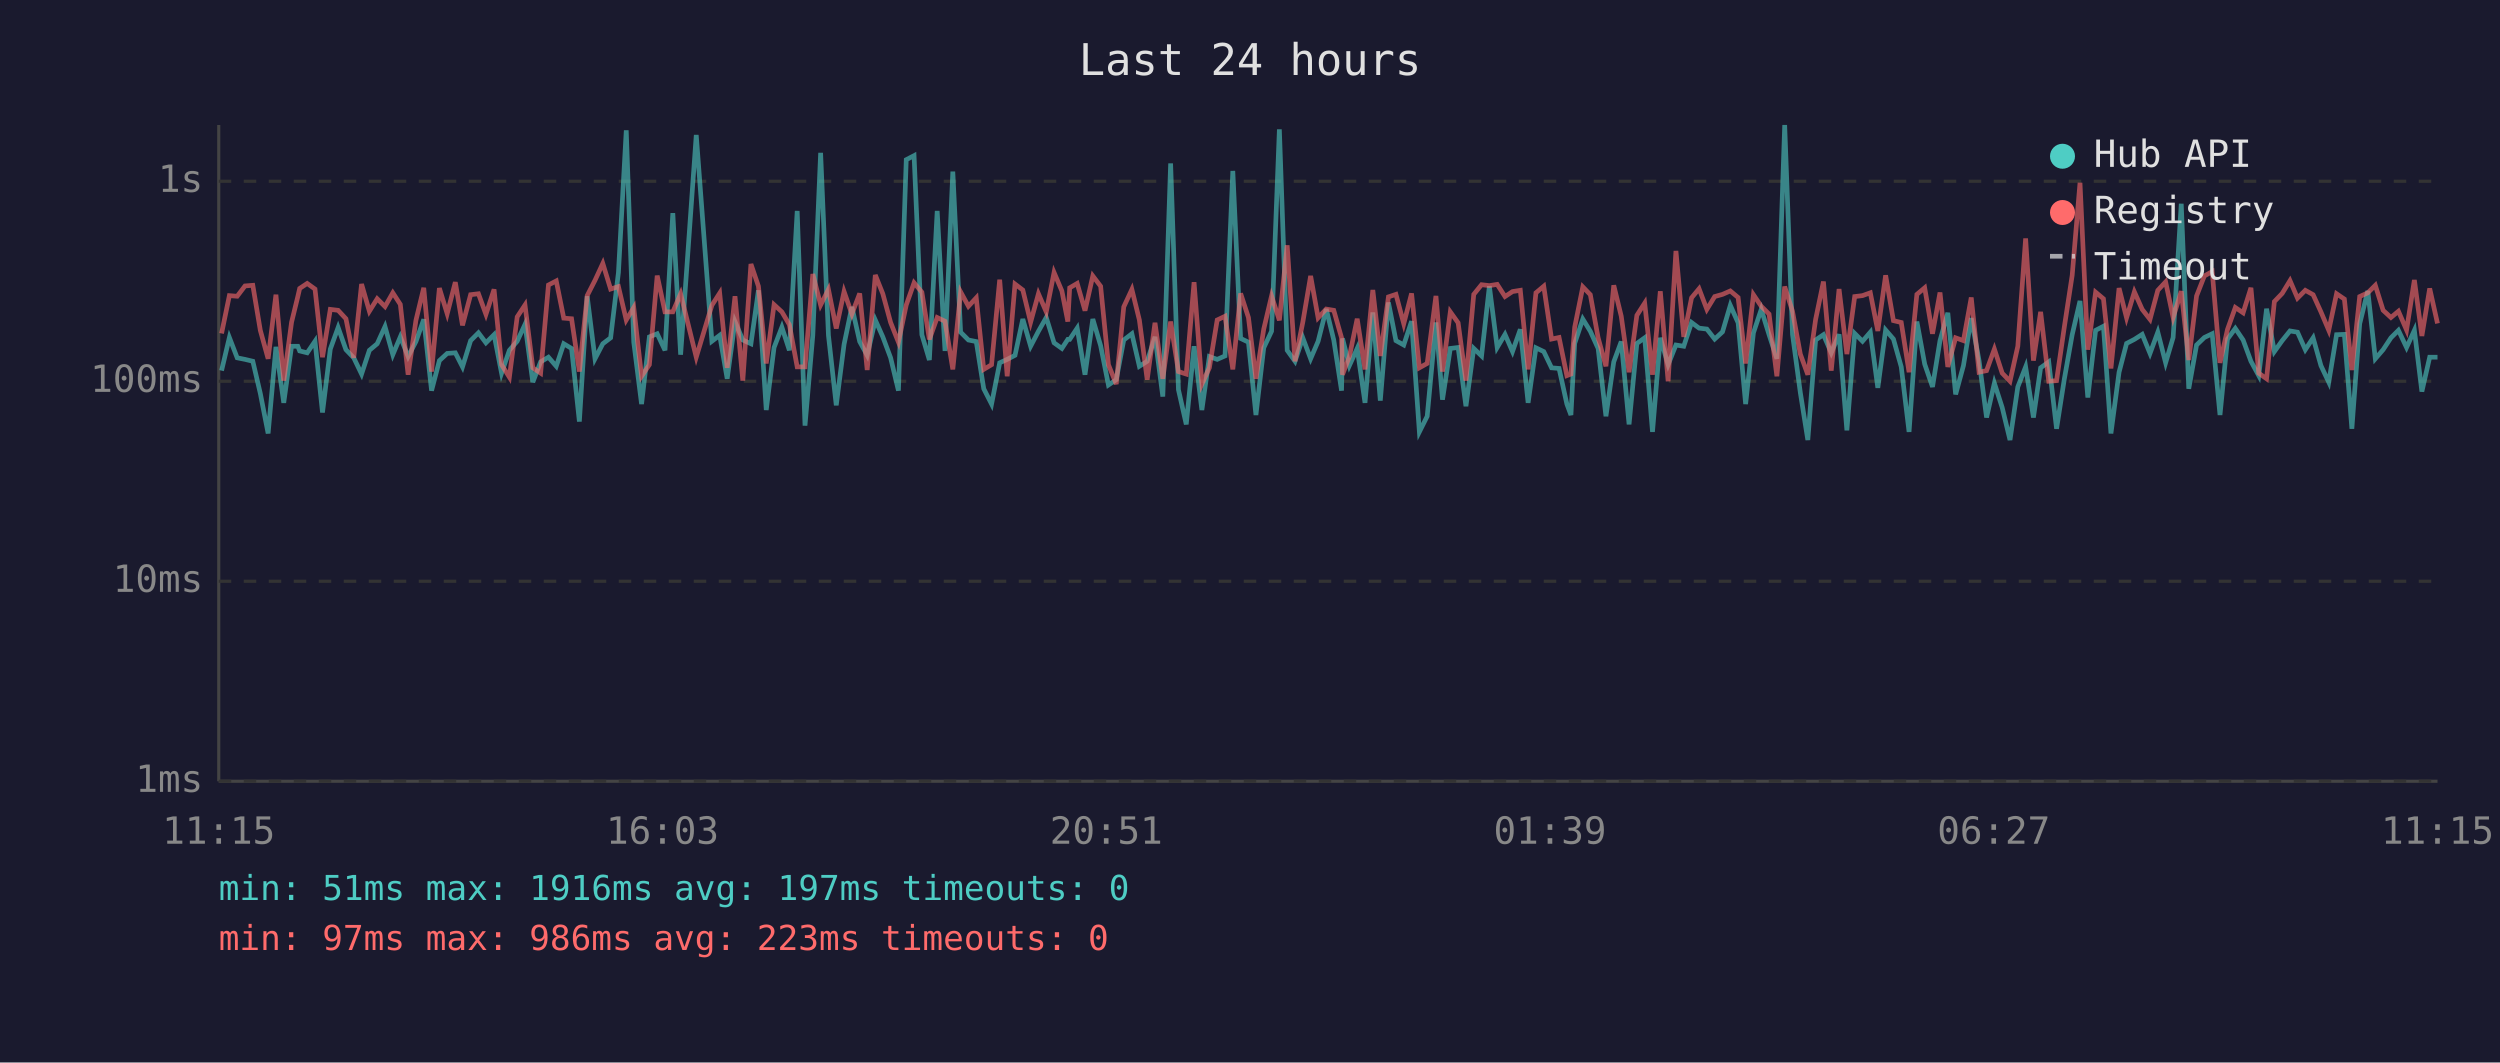
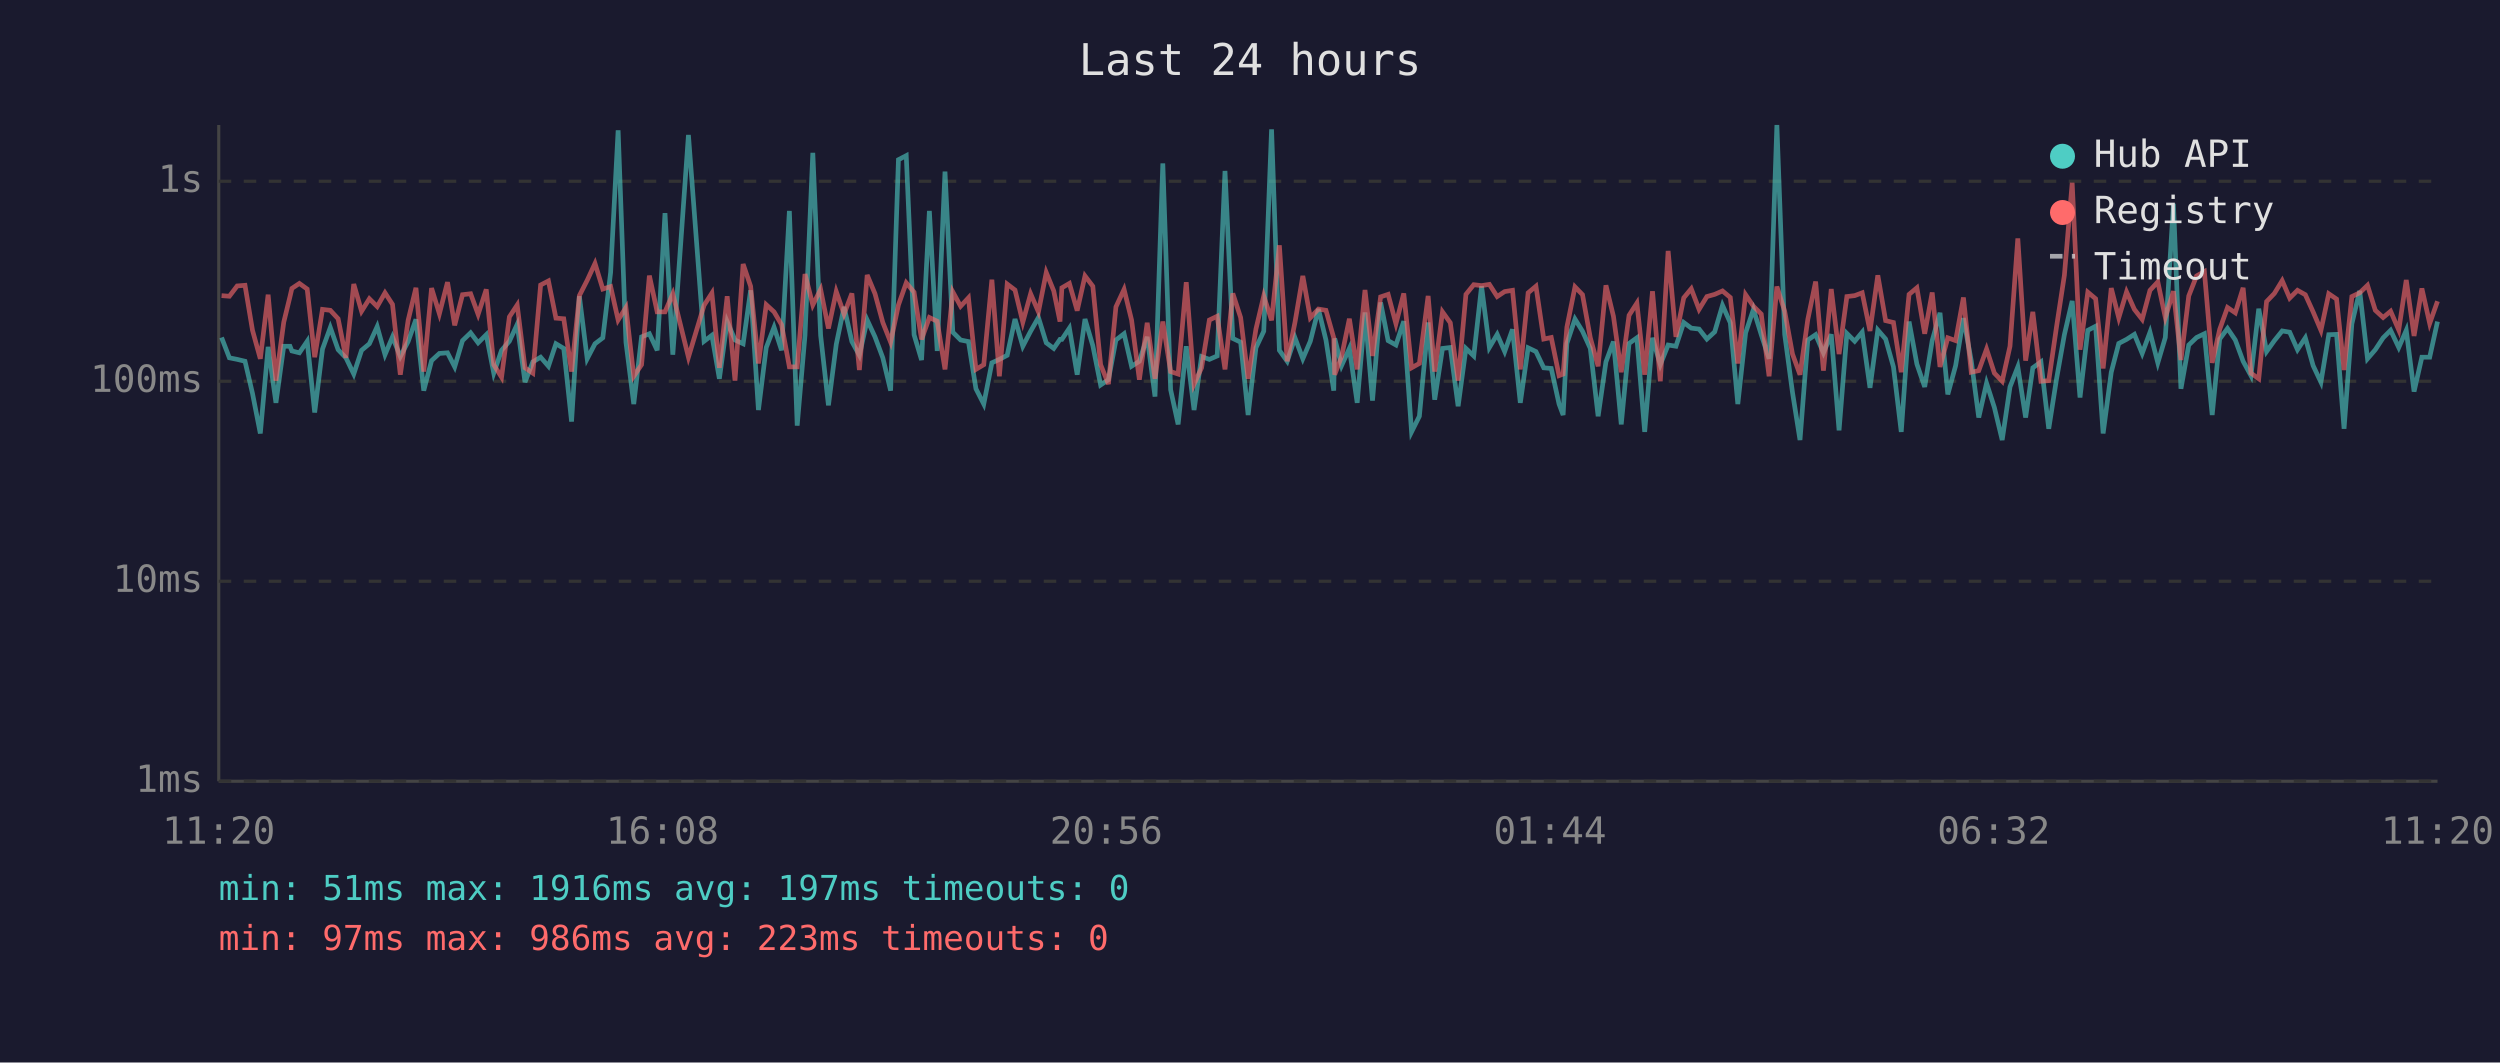
<svg xmlns="http://www.w3.org/2000/svg" viewBox="0 0 800 340" font-family="monospace" font-size="12">
  <rect width="800" height="340" fill="#1a1a2e" />
  <text x="400" y="24" fill="#e0e0e0" font-size="14" text-anchor="middle">Last 24 hours</text>
  <line x1="70" y1="40" x2="70" y2="250" stroke="#444" stroke-width="1" />
  <line x1="70" y1="250" x2="780" y2="250" stroke="#444" stroke-width="1" />
  <line x1="70" y1="250" x2="780" y2="250" stroke="#333" stroke-width="1" stroke-dasharray="4" />
  <text x="65" y="250" fill="#888" text-anchor="end" dominant-baseline="middle">1ms</text>
  <line x1="70" y1="186" x2="780" y2="186" stroke="#333" stroke-width="1" stroke-dasharray="4" />
  <text x="65" y="186" fill="#888" text-anchor="end" dominant-baseline="middle">10ms</text>
  <line x1="70" y1="122" x2="780" y2="122" stroke="#333" stroke-width="1" stroke-dasharray="4" />
  <text x="65" y="122" fill="#888" text-anchor="end" dominant-baseline="middle">100ms</text>
  <line x1="70" y1="58" x2="780" y2="58" stroke="#333" stroke-width="1" stroke-dasharray="4" />
  <text x="65" y="58" fill="#888" text-anchor="end" dominant-baseline="middle">1s</text>
-   <text x="70" y="270" fill="#888" text-anchor="middle">11:15</text>
-   <text x="212" y="270" fill="#888" text-anchor="middle">16:03</text>
-   <text x="354" y="270" fill="#888" text-anchor="middle">20:51</text>
-   <text x="496" y="270" fill="#888" text-anchor="middle">01:39</text>
-   <text x="638" y="270" fill="#888" text-anchor="middle">06:27</text>
-   <text x="780" y="270" fill="#888" text-anchor="middle">11:15</text>
-   <polyline points="70.9,118.6 73.4,108.0 75.9,114.5 78.4,115.0 80.9,115.6 83.3,125.9 85.8,138.7 88.3,111.0 90.8,128.9 93.3,110.8 95.3,110.8 95.9,112.3 98.3,112.9 100.8,109.2 103.2,132.0 105.7,111.7 108.2,104.8 110.7,111.9 113.2,114.5 115.7,119.7 118.2,112.1 120.7,110.0 123.2,104.5 125.7,113.5 128.1,107.8 130.6,114.1 133.1,109.3 135.6,102.2 138.1,125.0 140.6,115.4 143.1,113.1 145.7,112.9 148.0,117.4 150.6,109.0 153.1,106.5 155.5,109.7 158.1,107.1 160.5,119.4 163.0,112.1 165.5,109.2 168.0,103.8 170.5,122.3 173.0,115.8 175.5,114.3 178.0,117.2 180.4,110.0 182.9,111.5 185.4,134.9 187.9,94.8 190.4,114.8 192.9,110.0 195.4,108.1 197.9,87.2 200.4,41.7 202.8,109.5 205.3,129.3 207.8,107.8 210.3,106.8 212.8,112.1 215.3,68.2 217.8,113.5 222.8,43.2 227.8,109.2 230.3,107.3 232.7,121.2 235.2,102.9 237.7,108.8 240.3,110.0 242.7,92.9 245.2,131.2 247.7,111.2 250.2,104.7 252.6,112.1 255.1,67.5 257.6,136.2 260.1,107.3 262.6,48.9 265.1,107.3 267.6,129.7 270.1,110.2 272.6,98.2 275.1,109.3 277.5,113.7 280.1,102.4 282.5,107.8 285.0,114.5 287.5,125.0 290.0,51.1 292.5,49.8 295.0,107.1 297.4,115.2 299.9,67.5 302.4,112.3 304.9,54.9 307.4,106.3 309.9,108.8 312.4,109.3 314.8,124.4 317.3,129.3 319.9,116.1 322.3,115.0 324.8,113.7 327.3,102.1 329.8,110.8 332.3,106.0 334.8,101.6 337.3,109.7 339.8,111.5 341.7,108.6 342.3,108.6 344.7,105.0 347.2,119.9 349.7,102.1 352.2,110.6 354.7,123.2 357.2,121.5 359.6,108.8 362.2,106.8 364.6,117.2 367.1,115.6 369.6,107.8 372.1,126.9 374.6,52.3 377.1,124.7 379.6,135.8 382.1,110.8 384.6,131.2 387.0,114.1 389.5,115.0 392.0,113.9 394.5,54.7 397.0,108.3 399.5,109.5 401.9,132.8 404.4,111.3 406.9,106.0 409.4,41.4 411.9,112.1 414.4,115.6 416.9,108.1 419.4,114.8 421.8,109.2 424.4,98.9 426.8,108.8 429.3,125.0 429.6,108.3 431.8,117.0 434.3,111.5 436.8,128.9 439.3,100.0 441.7,128.2 444.3,96.8 446.7,109.0 449.2,110.4 451.7,102.8 454.2,138.2 456.7,133.2 459.5,103.2 461.6,127.9 464.1,111.5 466.6,111.2 469.1,130.0 471.6,111.5 474.1,113.9 476.6,91.6 479.1,111.2 481.6,107.0 484.0,112.5 486.5,105.4 489.0,128.9 491.5,111.3 494.0,112.5 496.5,117.7 498.9,117.9 501.4,129.3 502.7,132.8 503.9,109.9 506.5,102.1 508.9,106.0 511.4,111.5 513.9,133.2 516.4,115.8 518.8,109.3 521.3,135.8 523.8,109.9 526.3,108.1 528.8,138.2 531.3,108.1 533.8,116.7 536.3,110.4 538.8,110.8 541.3,103.2 543.7,105.0 546.2,105.3 548.7,108.5 551.2,106.2 553.7,97.7 556.2,103.3 558.6,129.3 561.1,106.5 563.6,99.0 566.1,107.1 568.6,114.8 571.1,40.0 573.6,107.0 576.1,125.6 578.5,140.8 581.0,108.8 583.5,107.1 586.0,112.9 588.5,107.0 591.0,137.7 593.5,106.7 596.0,109.2 598.5,106.3 600.9,124.1 603.4,105.6 605.9,108.5 608.4,117.4 610.9,138.2 613.4,102.9 615.9,116.5 618.4,123.8 620.8,109.0 623.3,100.1 625.8,126.2 628.3,117.0 630.8,101.8 633.3,115.4 635.7,133.6 638.2,122.6 640.7,130.4 643.2,140.8 645.7,123.8 648.2,117.4 650.7,133.6 653.0,117.7 655.6,115.8 658.1,137.2 660.6,121.2 663.1,107.1 665.6,96.3 668.1,127.2 670.6,105.7 673.1,104.4 675.5,138.7 678.1,119.1 680.5,109.9 683.0,108.6 685.5,107.0 688.0,113.1 690.5,106.3 693.0,116.1 695.4,108.0 698.0,65.2 700.4,124.4 702.9,110.4 705.4,108.0 707.9,106.8 710.4,132.8 712.8,108.5 715.3,105.1 717.8,108.8 720.3,115.6 722.8,120.2 725.3,98.8 727.8,112.5 730.3,109.0 732.8,105.9 735.2,106.3 737.7,111.9 740.2,108.1 742.7,117.0 745.2,122.3 747.7,107.1 750.2,107.0 752.6,137.2 755.1,103.6 757.7,93.1 760.1,114.8 762.6,111.9 765.1,108.1 767.5,105.7 770.1,111.2 772.6,105.7 775.0,125.3 777.5,114.3 780.0,114.3" fill="none" stroke="#4ecdc4" stroke-width="1.5" opacity="0.6" />
-   <polyline points="70.9,106.7 73.4,94.6 75.9,94.8 78.4,91.5 80.9,91.3 83.3,105.7 85.8,114.8 88.3,94.3 90.8,121.8 93.3,103.1 95.3,94.9 95.9,92.3 98.3,90.7 100.8,92.5 103.2,114.3 105.7,99.0 108.2,99.3 110.7,102.0 113.2,114.5 115.7,90.9 118.2,99.6 120.7,95.6 123.2,98.1 125.7,93.7 128.1,97.4 130.6,119.9 133.1,102.5 135.6,92.1 138.1,118.9 140.6,92.2 143.1,100.4 145.7,90.3 148.0,104.1 150.6,94.3 153.1,94.0 155.5,100.6 158.1,92.6 160.5,116.7 163.0,120.7 165.5,101.4 168.0,97.6 170.5,117.7 173.0,119.4 175.5,91.2 178.0,89.9 180.4,101.8 182.9,102.0 185.4,118.9 187.9,94.6 190.4,89.7 192.9,84.3 195.4,92.5 197.9,91.7 200.4,102.4 202.8,98.4 205.3,120.4 207.8,116.7 210.3,88.2 212.8,99.8 215.3,99.8 217.8,94.0 222.8,114.3 227.8,97.7 230.3,93.8 232.7,117.7 235.2,94.8 237.7,121.8 240.3,84.5 242.7,91.6 245.2,116.3 247.7,97.5 250.2,99.8 252.6,103.9 255.1,117.4 257.6,117.4 260.1,87.7 262.6,97.6 265.1,92.6 267.6,105.1 270.1,93.3 272.6,100.5 275.1,93.9 277.5,118.4 280.1,88.0 282.5,94.0 285.0,103.2 287.5,109.5 290.0,97.6 292.5,90.5 295.0,93.5 297.4,108.6 299.9,101.6 302.4,102.8 304.9,118.2 307.4,93.4 309.9,98.0 312.4,95.3 314.8,118.2 317.3,116.7 319.9,89.5 322.3,120.4 324.8,90.9 327.3,92.8 329.8,103.1 332.3,94.0 334.8,99.8 337.3,87.2 339.8,93.1 341.7,102.9 342.3,92.1 344.7,90.7 347.2,99.4 349.7,88.3 352.2,91.6 354.7,116.7 357.2,122.9 359.6,98.2 362.2,92.6 364.6,102.4 367.1,121.5 369.6,103.3 372.1,121.2 374.6,102.9 377.1,118.9 379.6,119.7 382.1,90.3 384.6,122.9 387.0,117.7 389.5,102.4 392.0,101.2 394.5,118.2 397.0,93.9 399.5,101.6 401.9,121.2 404.4,105.3 406.9,94.7 409.4,102.5 411.9,78.5 414.4,115.6 416.9,103.1 419.4,88.3 421.8,101.7 424.4,98.9 426.8,99.3 429.3,108.1 429.6,119.9 431.8,114.1 434.3,102.0 436.8,118.2 439.3,92.8 441.7,113.9 444.3,95.0 446.7,94.2 449.2,103.6 451.7,93.9 454.2,117.7 456.7,116.3 459.5,94.7 461.6,118.9 464.1,99.8 466.6,103.3 469.1,121.8 471.6,94.2 474.1,91.1 476.6,91.4 479.1,91.0 481.6,94.9 484.0,93.3 486.5,92.9 489.0,118.2 491.5,93.7 494.0,91.6 496.5,108.5 498.9,108.0 501.4,120.2 502.7,119.7 503.9,104.7 506.5,91.8 508.9,94.3 511.4,108.1 513.9,117.2 516.4,91.3 518.8,101.2 521.3,119.1 523.8,100.9 526.3,97.0 528.8,119.9 531.3,93.2 533.8,122.0 536.3,80.3 538.8,107.8 541.3,95.3 543.7,92.4 546.2,99.0 548.7,94.9 551.2,94.2 553.7,93.1 556.2,95.2 558.6,116.3 561.1,94.3 563.6,98.0 566.1,100.5 568.6,120.4 571.1,91.7 573.6,99.6 576.1,113.3 578.5,119.9 581.0,102.2 583.5,90.1 586.0,118.6 588.5,92.5 591.0,113.3 593.5,94.9 596.0,94.6 598.5,93.7 600.9,105.9 603.4,88.1 605.9,102.6 608.4,103.2 610.9,119.1 613.4,94.2 615.9,92.1 618.4,106.8 620.8,93.6 623.3,117.4 625.8,108.1 628.3,109.0 630.8,95.2 633.3,119.1 635.7,118.6 638.2,111.7 640.7,119.4 643.2,122.0 645.7,110.8 648.2,76.3 650.7,115.4 653.0,99.8 655.6,122.0 658.1,121.8 660.6,104.5 663.1,88.1 665.6,58.5 668.1,111.9 670.6,93.5 673.1,95.6 675.5,117.9 678.1,92.2 680.5,101.7 683.0,93.4 685.5,99.0 688.0,102.2 690.5,92.9 693.0,90.2 695.4,101.6 698.0,93.2 700.4,115.2 702.9,94.7 705.4,88.3 707.9,86.9 710.4,116.1 712.8,105.4 715.3,98.4 717.8,100.1 720.3,92.1 722.8,119.4 725.3,121.2 727.8,96.5 730.3,93.9 732.8,89.8 735.2,95.4 737.7,92.9 740.2,94.3 742.7,99.8 745.2,105.7 747.7,94.0 750.2,95.7 752.6,118.4 755.1,94.9 757.7,93.7 760.1,91.3 762.6,99.3 765.1,101.6 767.5,99.6 770.1,105.6 772.6,89.6 775.0,107.5 777.5,92.3 780.0,103.5" fill="none" stroke="#ff6b6b" stroke-width="1.5" opacity="0.6" />
+   <text x="70" y="270" fill="#888" text-anchor="middle">11:20</text>
+   <text x="212" y="270" fill="#888" text-anchor="middle">16:08</text>
+   <text x="354" y="270" fill="#888" text-anchor="middle">20:56</text>
+   <text x="496" y="270" fill="#888" text-anchor="middle">01:44</text>
+   <text x="638" y="270" fill="#888" text-anchor="middle">06:32</text>
+   <text x="780" y="270" fill="#888" text-anchor="middle">11:20</text>
+   <polyline points="70.9,108.0 73.4,114.5 75.9,115.0 78.4,115.6 80.8,125.9 83.3,138.7 85.8,111.0 88.3,128.9 90.8,110.8 92.8,110.8 93.4,112.3 95.8,112.9 98.3,109.2 100.7,132.0 103.2,111.7 105.7,104.8 108.2,111.9 110.7,114.5 113.2,119.7 115.7,112.1 118.2,110.0 120.7,104.5 123.2,113.5 125.6,107.8 128.1,114.1 130.6,109.3 133.1,102.2 135.6,125.0 138.1,115.4 140.6,113.1 143.2,112.9 145.5,117.4 148.0,109.0 150.6,106.5 153.0,109.7 155.6,107.1 158.0,119.4 160.5,112.1 163.0,109.2 165.5,103.8 168.0,122.3 170.5,115.8 173.0,114.3 175.5,117.2 177.9,110.0 180.4,111.5 182.9,134.9 185.4,94.8 187.9,114.8 190.4,110.0 192.9,108.1 195.4,87.2 197.8,41.7 200.3,109.5 202.8,129.3 205.3,107.8 207.8,106.8 210.3,112.1 212.8,68.2 215.3,113.5 220.3,43.2 225.3,109.2 227.8,107.3 230.2,121.2 232.7,102.9 235.2,108.8 237.8,110.0 240.2,92.9 242.7,131.2 245.2,111.2 247.7,104.7 250.1,112.1 252.6,67.5 255.1,136.2 257.6,107.3 260.1,48.9 262.6,107.3 265.1,129.7 267.6,110.2 270.1,98.2 272.6,109.3 275.0,113.7 277.5,102.4 280.0,107.8 282.5,114.5 285.0,125.0 287.5,51.1 290.0,49.8 292.5,107.1 294.9,115.2 297.4,67.5 299.9,112.3 302.4,54.9 304.9,106.3 307.4,108.8 309.9,109.3 312.3,124.4 314.8,129.3 317.4,116.1 319.8,115.0 322.3,113.7 324.8,102.1 327.3,110.8 329.8,106.0 332.3,101.6 334.8,109.7 337.2,111.5 339.2,108.6 339.8,108.6 342.2,105.0 344.7,119.9 347.2,102.1 349.7,110.6 352.2,123.2 354.7,121.5 357.1,108.8 359.7,106.8 362.1,117.2 364.6,115.6 367.1,107.8 369.6,126.9 372.1,52.3 374.6,124.7 377.0,135.8 379.6,110.8 382.1,131.2 384.5,114.1 387.0,115.0 389.5,113.9 392.0,54.7 394.5,108.3 397.0,109.5 399.4,132.8 401.9,111.3 404.4,106.0 406.9,41.4 409.4,112.1 411.9,115.6 414.4,108.1 416.9,114.8 419.3,109.2 421.9,98.9 424.3,108.8 426.8,125.0 427.1,108.3 429.3,117.0 431.8,111.5 434.3,128.9 436.8,100.0 439.2,128.2 441.8,96.8 444.2,109.0 446.7,110.4 449.2,102.8 451.7,138.2 454.2,133.2 457.0,103.2 459.1,127.9 461.6,111.5 464.1,111.2 466.6,130.0 469.1,111.5 471.6,113.9 474.1,91.6 476.6,111.2 479.1,107.0 481.5,112.5 484.0,105.4 486.5,128.9 489.0,111.3 491.5,112.5 494.0,117.7 496.4,117.9 498.9,129.3 500.2,132.8 501.4,109.9 504.0,102.1 506.4,106.0 508.9,111.5 511.4,133.2 513.9,115.8 516.3,109.3 518.8,135.8 521.3,109.9 523.8,108.1 526.3,138.2 528.8,108.1 531.3,116.7 533.8,110.4 536.3,110.8 538.8,103.2 541.2,105.0 543.7,105.3 546.2,108.5 548.7,106.2 551.2,97.7 553.7,103.3 556.1,129.3 558.6,106.5 561.1,99.0 563.6,107.1 566.1,114.8 568.6,40.0 571.1,107.0 573.6,125.6 576.0,140.8 578.5,108.8 581.0,107.1 583.5,112.9 586.0,107.0 588.5,137.7 591.0,106.7 593.5,109.2 595.9,106.3 598.4,124.1 600.9,105.6 603.4,108.5 605.9,117.4 608.4,138.2 610.9,102.9 613.4,116.5 615.9,123.8 618.3,109.0 620.8,100.1 623.3,126.2 625.8,117.0 628.3,101.8 630.8,115.4 633.2,133.6 635.7,122.6 638.2,130.4 640.7,140.8 643.2,123.8 645.7,117.4 648.2,133.6 650.5,117.7 653.1,115.8 655.6,137.2 658.1,121.2 660.6,107.1 663.1,96.3 665.6,127.2 668.1,105.7 670.6,104.4 673.0,138.7 675.6,119.1 678.0,109.9 680.5,108.6 683.0,107.0 685.5,113.1 688.0,106.3 690.5,116.1 692.9,108.0 695.5,65.2 697.9,124.4 700.4,110.4 702.9,108.0 705.4,106.8 707.9,132.8 710.3,108.5 712.8,105.1 715.3,108.8 717.8,115.6 720.3,120.2 722.8,98.8 725.3,112.5 727.8,109.0 730.3,105.9 732.7,106.3 735.2,111.9 737.7,108.1 740.2,117.0 742.7,122.3 745.2,107.1 747.7,107.0 750.1,137.2 752.6,103.6 755.1,93.1 757.6,114.8 760.1,111.9 762.6,108.1 765.0,105.7 767.6,111.2 770.0,105.7 772.5,125.3 775.0,114.3 777.5,114.3 780.0,102.9" fill="none" stroke="#4ecdc4" stroke-width="1.5" opacity="0.6" />
+   <polyline points="70.9,94.6 73.4,94.8 75.9,91.5 78.4,91.3 80.8,105.7 83.3,114.8 85.8,94.3 88.3,121.8 90.8,103.1 92.8,94.9 93.4,92.3 95.8,90.7 98.3,92.5 100.7,114.3 103.2,99.0 105.7,99.3 108.2,102.0 110.7,114.5 113.2,90.9 115.7,99.6 118.2,95.6 120.7,98.1 123.2,93.7 125.6,97.4 128.1,119.9 130.6,102.5 133.1,92.1 135.6,118.9 138.1,92.2 140.6,100.4 143.2,90.3 145.5,104.1 148.0,94.3 150.6,94.0 153.0,100.6 155.6,92.6 158.0,116.7 160.5,120.7 163.0,101.4 165.5,97.6 168.0,117.7 170.5,119.4 173.0,91.2 175.5,89.9 177.9,101.8 180.4,102.0 182.9,118.9 185.4,94.6 187.9,89.7 190.4,84.3 192.9,92.5 195.4,91.7 197.8,102.4 200.3,98.4 202.8,120.4 205.3,116.7 207.8,88.2 210.3,99.8 212.8,99.8 215.3,94.0 220.3,114.3 225.3,97.7 227.8,93.8 230.2,117.7 232.7,94.8 235.2,121.8 237.8,84.5 240.2,91.6 242.7,116.3 245.2,97.5 247.7,99.8 250.1,103.9 252.6,117.4 255.1,117.4 257.6,87.7 260.1,97.6 262.6,92.6 265.1,105.1 267.6,93.3 270.1,100.5 272.6,93.9 275.0,118.4 277.5,88.0 280.0,94.0 282.5,103.2 285.0,109.5 287.5,97.6 290.0,90.5 292.5,93.5 294.9,108.6 297.4,101.6 299.9,102.8 302.4,118.2 304.9,93.4 307.4,98.0 309.9,95.3 312.3,118.2 314.8,116.7 317.4,89.5 319.8,120.4 322.3,90.9 324.8,92.8 327.3,103.1 329.8,94.0 332.3,99.8 334.8,87.2 337.2,93.1 339.2,102.9 339.8,92.1 342.2,90.7 344.7,99.4 347.2,88.3 349.7,91.6 352.2,116.7 354.7,122.9 357.1,98.2 359.7,92.6 362.1,102.4 364.6,121.5 367.1,103.3 369.6,121.2 372.1,102.9 374.6,118.9 377.0,119.7 379.6,90.3 382.1,122.9 384.5,117.7 387.0,102.4 389.5,101.2 392.0,118.2 394.5,93.9 397.0,101.6 399.4,121.2 401.9,105.3 404.4,94.7 406.9,102.5 409.4,78.5 411.9,115.6 414.4,103.1 416.9,88.3 419.3,101.7 421.9,98.9 424.3,99.3 426.8,108.1 427.1,119.9 429.3,114.1 431.8,102.0 434.3,118.2 436.8,92.8 439.2,113.9 441.8,95.0 444.2,94.2 446.7,103.6 449.2,93.9 451.7,117.7 454.2,116.3 457.0,94.7 459.1,118.9 461.6,99.8 464.1,103.3 466.6,121.8 469.1,94.2 471.6,91.1 474.1,91.4 476.6,91.0 479.1,94.9 481.5,93.3 484.0,92.9 486.5,118.2 489.0,93.7 491.5,91.6 494.0,108.5 496.4,108.0 498.9,120.2 500.2,119.7 501.4,104.7 504.0,91.8 506.4,94.3 508.9,108.1 511.4,117.2 513.9,91.3 516.3,101.2 518.8,119.1 521.3,100.9 523.8,97.0 526.3,119.9 528.8,93.2 531.3,122.0 533.8,80.3 536.3,107.8 538.8,95.3 541.2,92.4 543.7,99.0 546.2,94.9 548.7,94.2 551.2,93.1 553.7,95.2 556.1,116.3 558.6,94.3 561.1,98.0 563.6,100.5 566.1,120.4 568.6,91.7 571.1,99.6 573.6,113.3 576.0,119.9 578.5,102.2 581.0,90.1 583.5,118.6 586.0,92.5 588.5,113.3 591.0,94.9 593.5,94.6 595.9,93.7 598.4,105.9 600.9,88.1 603.4,102.6 605.9,103.2 608.4,119.1 610.9,94.2 613.4,92.1 615.9,106.8 618.3,93.6 620.8,117.4 623.3,108.1 625.8,109.0 628.3,95.2 630.8,119.1 633.2,118.6 635.7,111.7 638.2,119.4 640.7,122.0 643.2,110.8 645.7,76.3 648.2,115.4 650.5,99.8 653.1,122.0 655.6,121.8 658.1,104.5 660.6,88.1 663.1,58.5 665.6,111.9 668.1,93.5 670.6,95.6 673.0,117.9 675.6,92.2 678.0,101.7 680.5,93.4 683.0,99.0 685.5,102.2 688.0,92.9 690.5,90.2 692.9,101.6 695.5,93.2 697.9,115.2 700.4,94.7 702.9,88.3 705.4,86.9 707.9,116.1 710.3,105.4 712.8,98.4 715.3,100.1 717.8,92.1 720.3,119.4 722.8,121.2 725.3,96.5 727.8,93.9 730.3,89.8 732.7,95.4 735.2,92.9 737.7,94.3 740.2,99.8 742.7,105.7 745.2,94.0 747.7,95.7 750.1,118.4 752.6,94.9 755.1,93.7 757.6,91.3 760.1,99.3 762.6,101.6 765.0,99.6 767.6,105.6 770.0,89.6 772.5,107.5 775.0,92.3 777.5,103.5 780.0,96.4" fill="none" stroke="#ff6b6b" stroke-width="1.5" opacity="0.6" />
  <circle cx="660" cy="50" r="4" fill="#4ecdc4" />
  <text x="670" y="50" fill="#e0e0e0" dominant-baseline="middle">Hub API</text>
  <circle cx="660" cy="68" r="4" fill="#ff6b6b" />
  <text x="670" y="68" fill="#e0e0e0" dominant-baseline="middle">Registry</text>
  <line x1="656" y1="82" x2="664" y2="82" stroke="#e0e0e0" stroke-width="1.5" stroke-dasharray="4,3" opacity="0.7" />
  <text x="670" y="86" fill="#e0e0e0" dominant-baseline="middle">Timeout</text>
  <text x="70" y="288" fill="#4ecdc4" font-size="11">min: 51ms  max: 1916ms  avg: 197ms  timeouts: 0</text>
  <text x="70" y="304" fill="#ff6b6b" font-size="11">min: 97ms  max: 986ms  avg: 223ms  timeouts: 0</text>
</svg>
